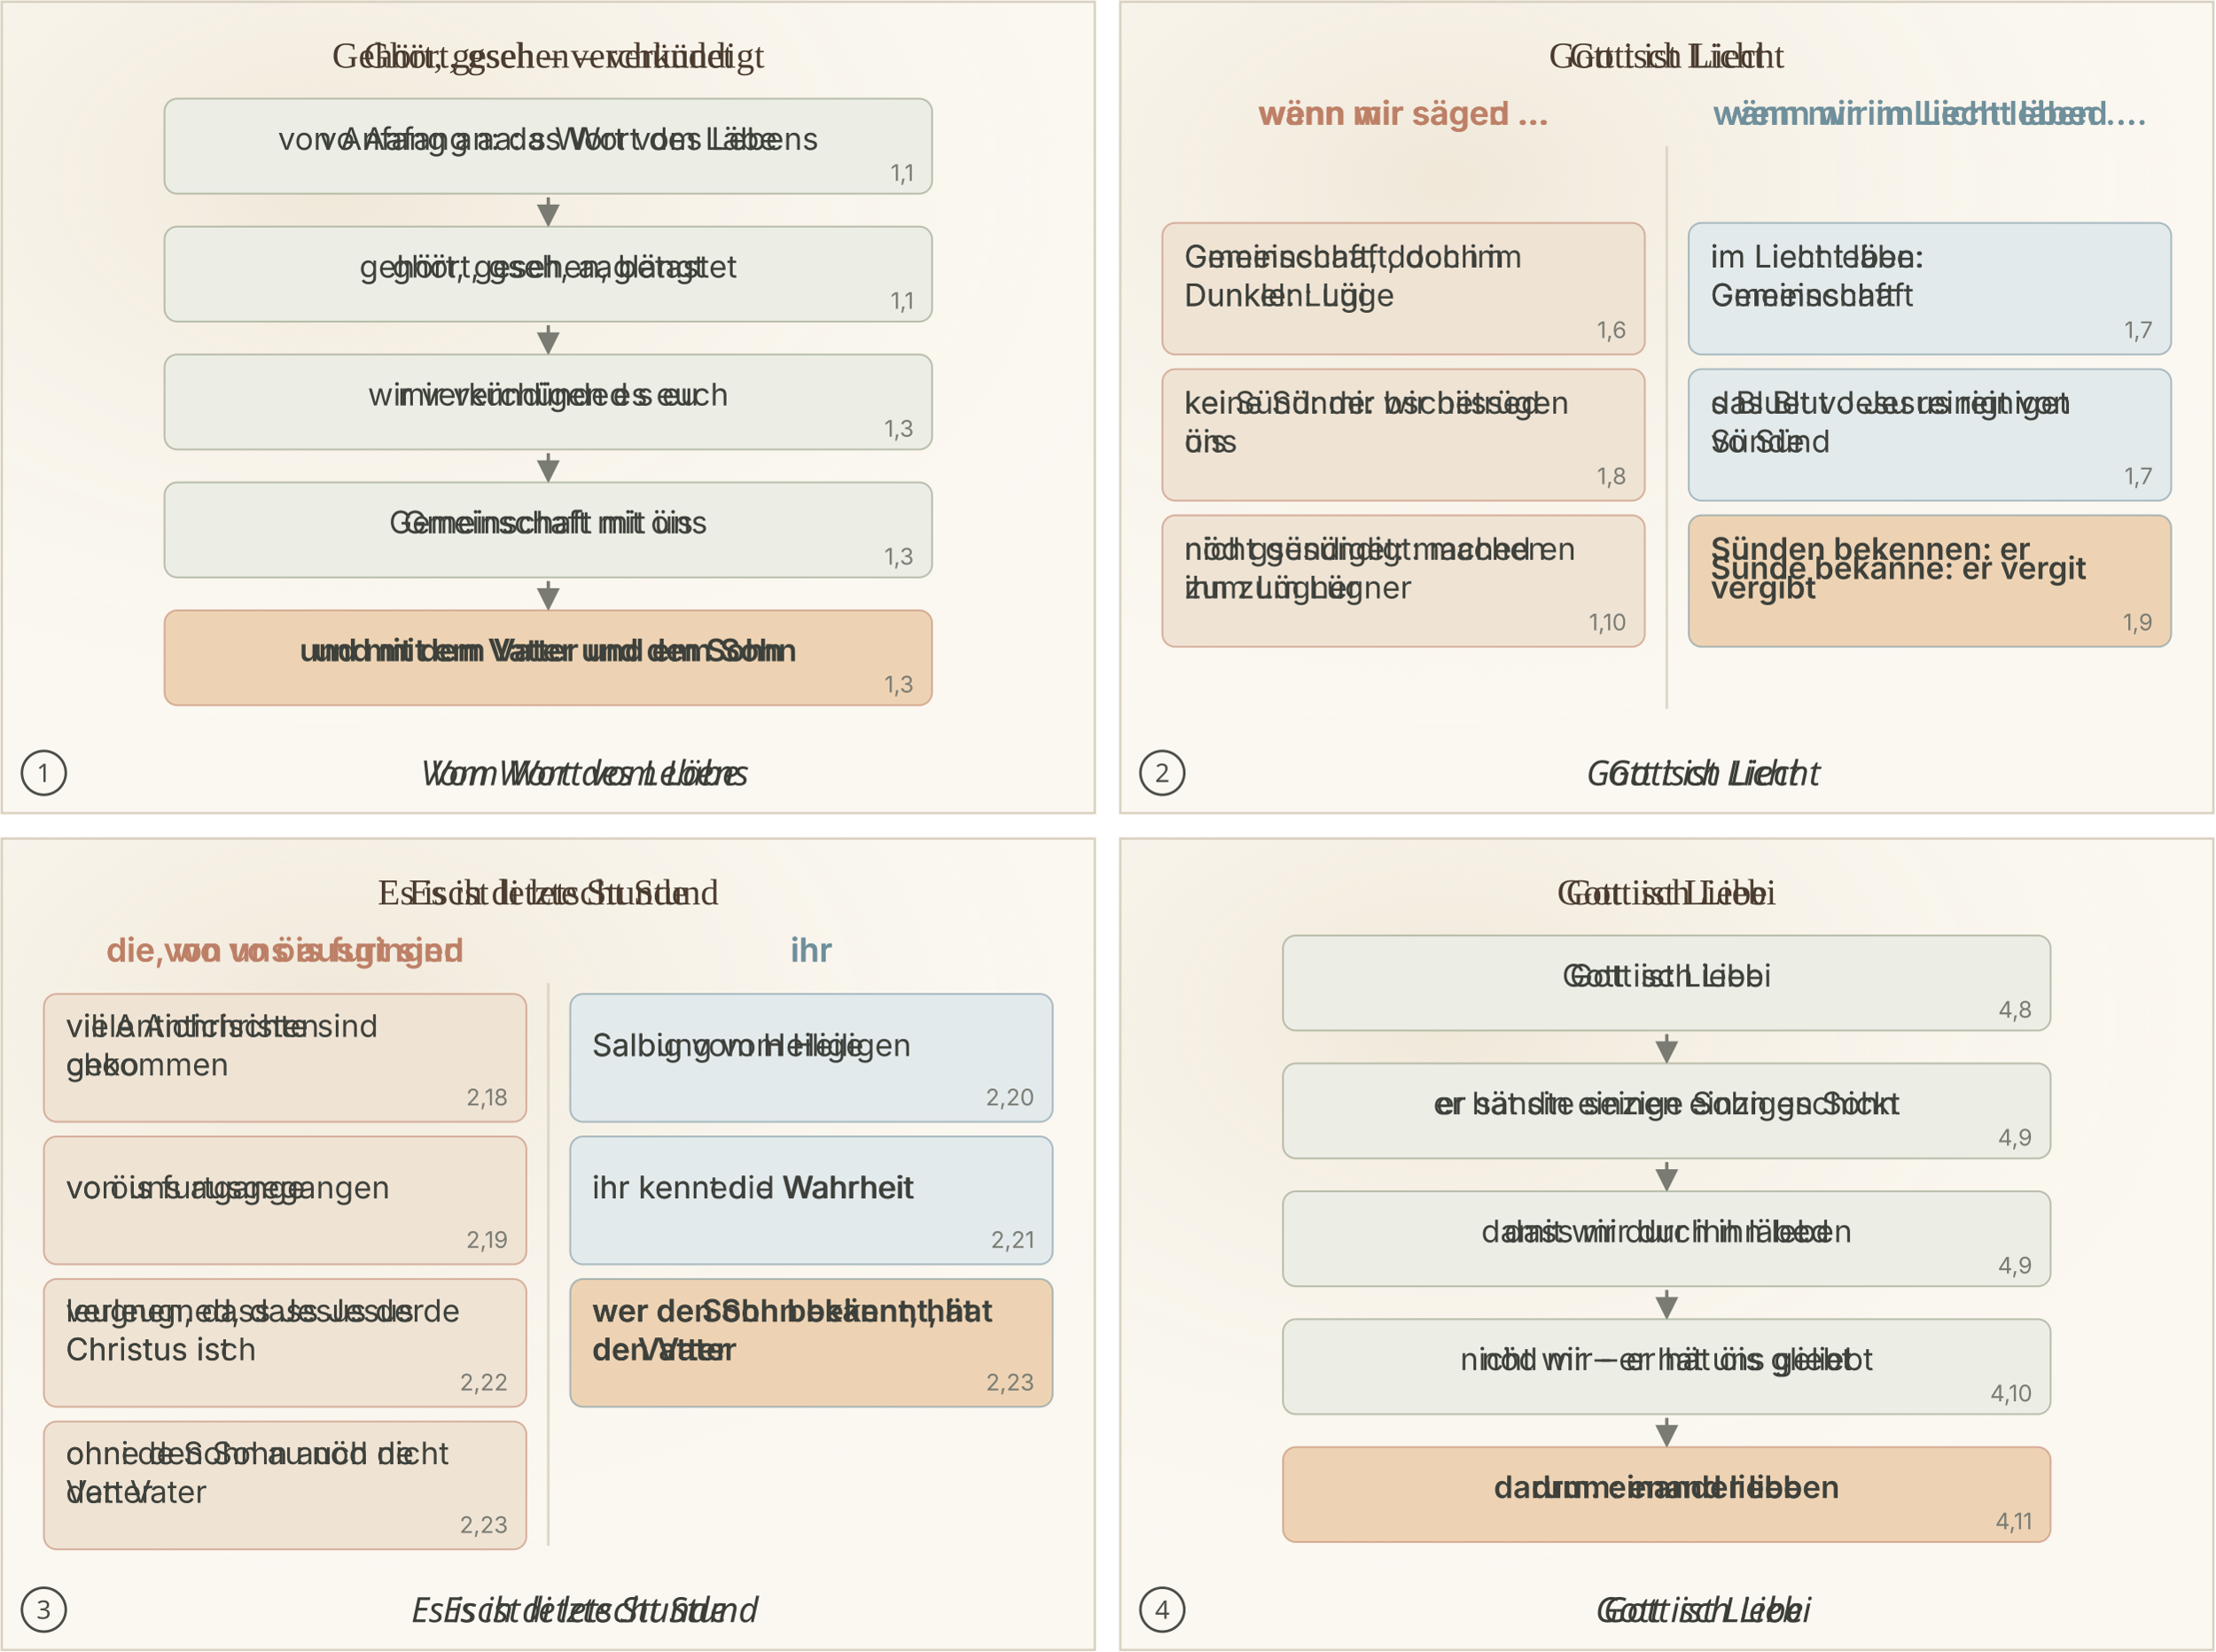
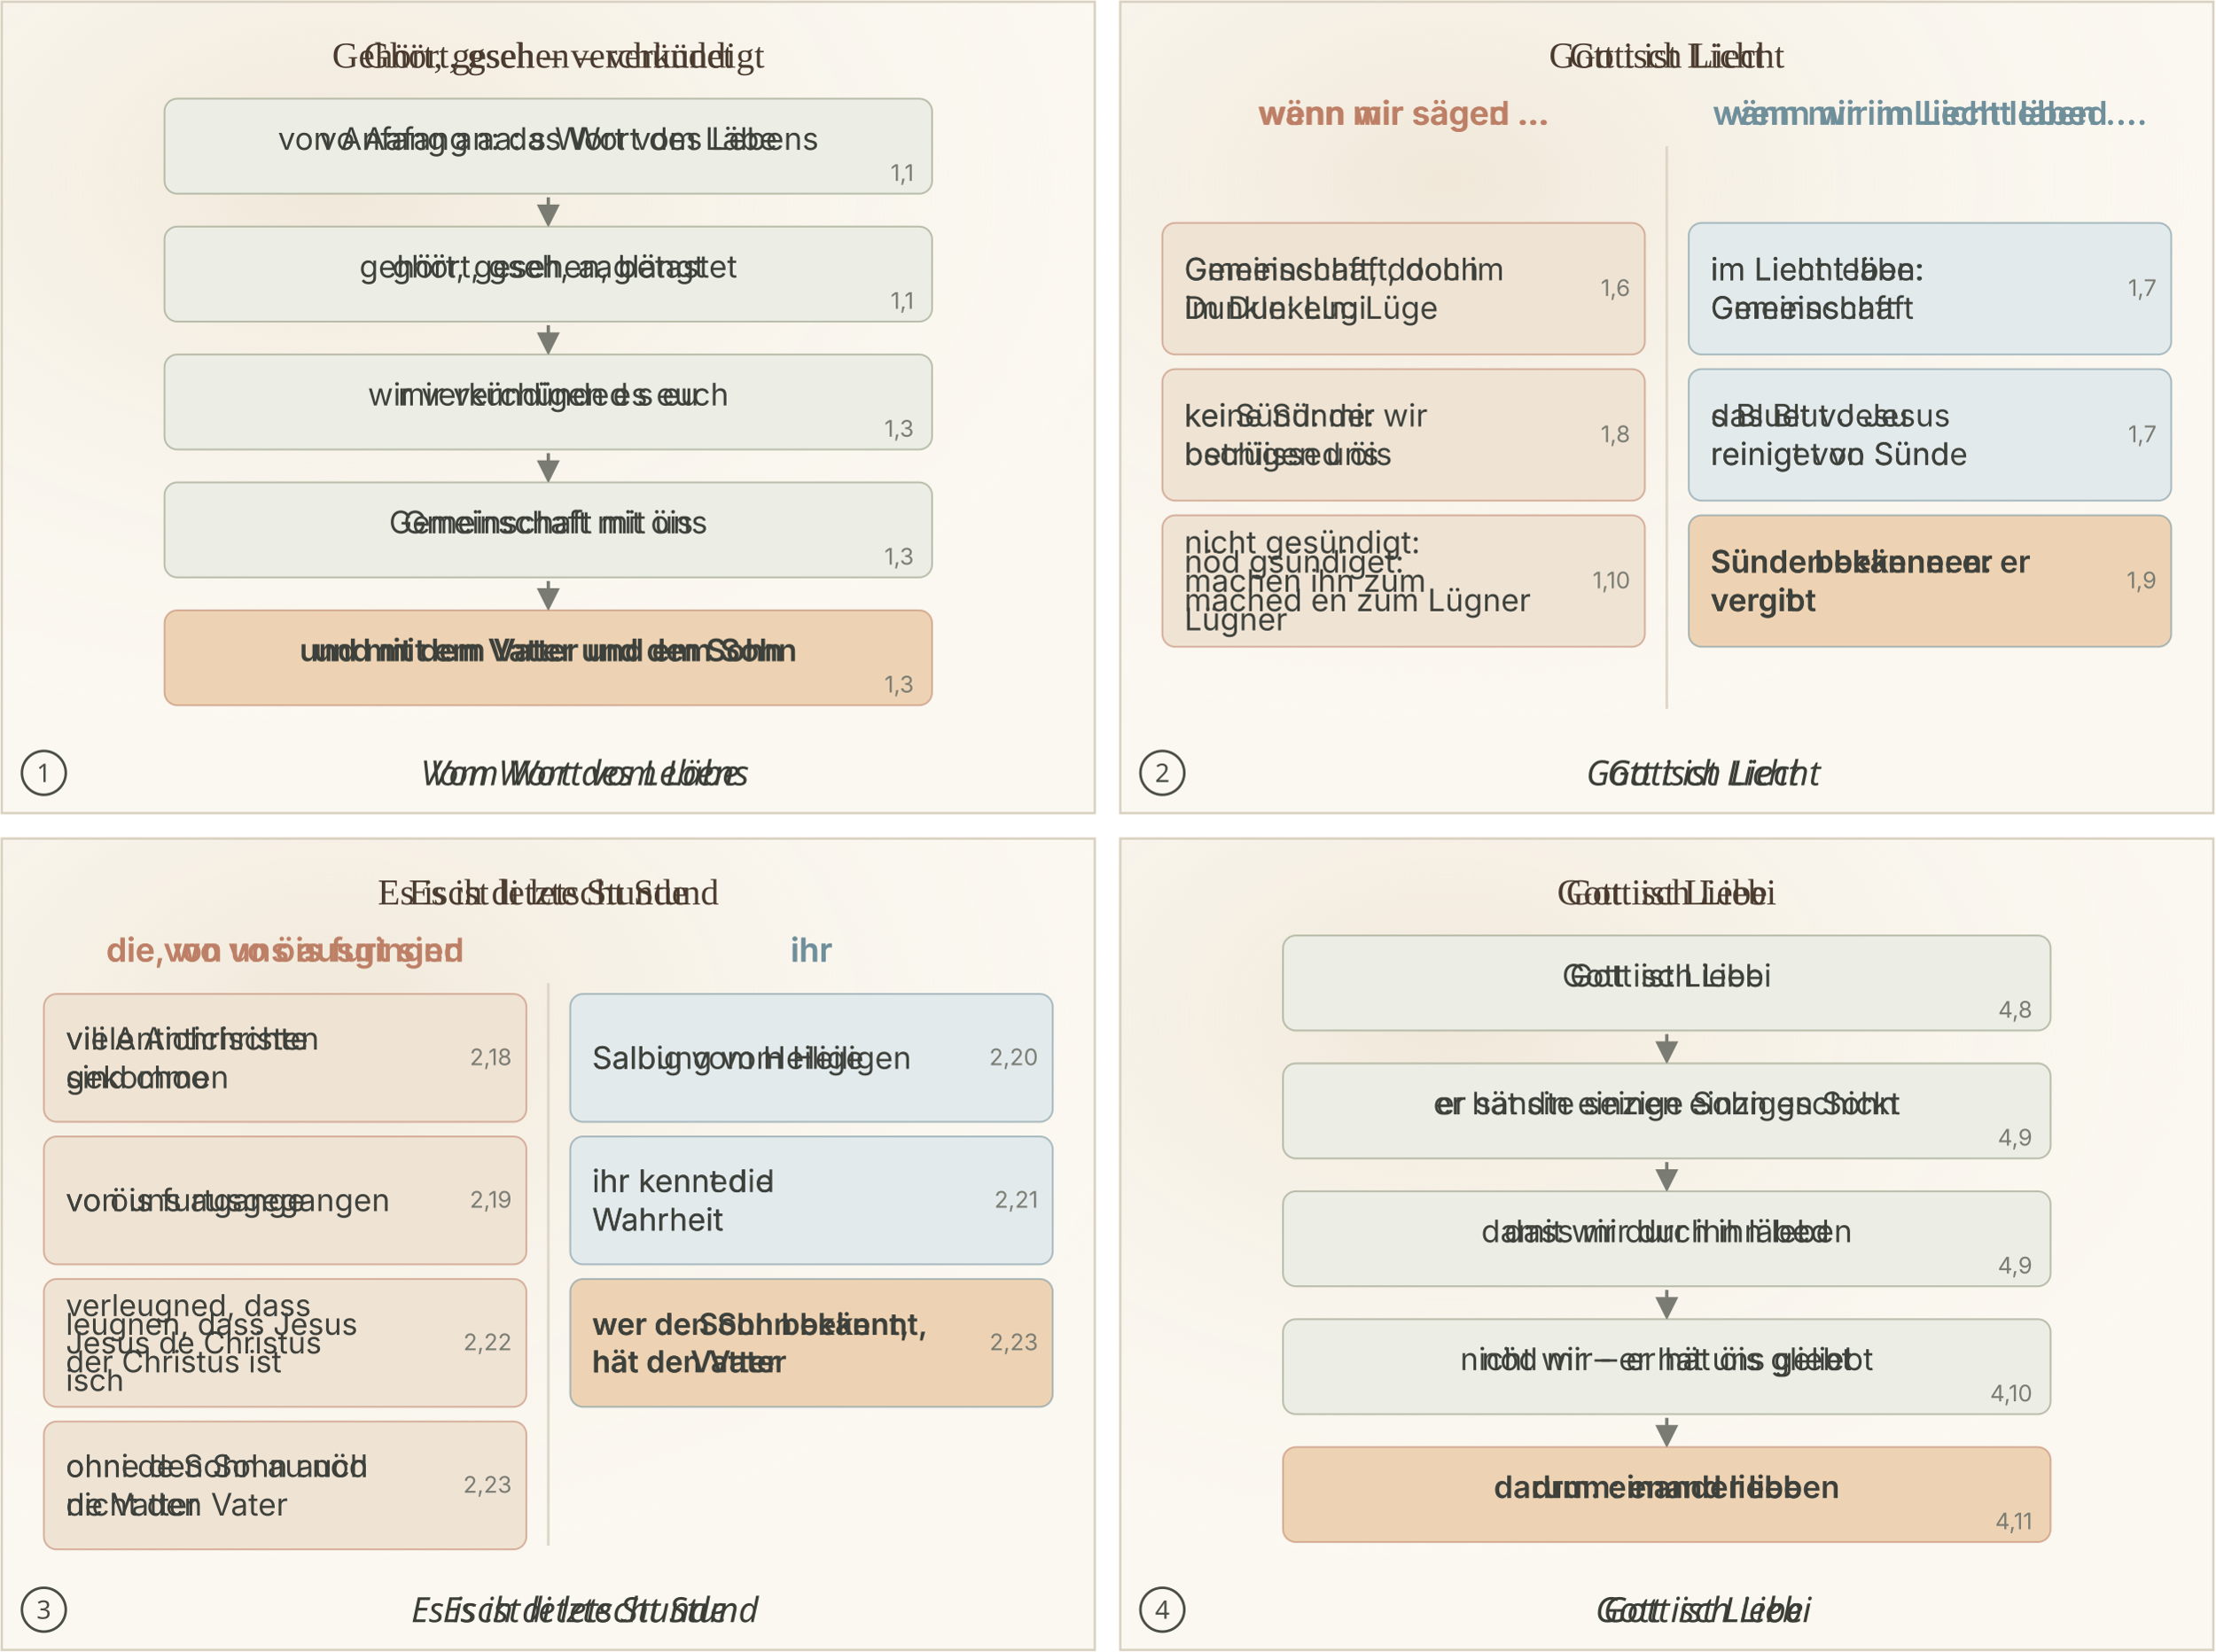
<svg xmlns="http://www.w3.org/2000/svg" viewBox="0 0 1212 904">
  <svg class="ill-tile" data-span="1" data-scene="1JN-B1" x="0" y="0" width="600" height="446" viewBox="0 0 600 446">
    <defs>
      <marker id="sk-pf" viewBox="0 0 10 10" refX="8" refY="5" markerWidth="7" markerHeight="7" orient="auto">
        <path d="M0 0L10 5L0 10z" fill="#7A7C73" />
      </marker>
      <radialGradient id="sk-wash" cx="30%" cy="25%" r="80%">
        <stop offset="0" stop-color="#EFE6D6" stop-opacity=".9" />
        <stop offset="1" stop-color="#FBF8F1" stop-opacity="0" />
      </radialGradient>
+       <radialGradient id="sk-glorie" r="50%">
+         <stop offset=".3" stop-color="#E9B954" stop-opacity=".95" />
+         <stop offset="1" stop-color="#E9B954" stop-opacity="0" />
+       </radialGradient>
+       <filter id="sk-aq" x="-10%" y="-10%" width="120%" height="120%">
+         <feTurbulence type="fractalNoise" baseFrequency=".06" numOctaves="2" seed="7" />
+         <feDisplacementMap in="SourceGraphic" scale="3.5" />
+         <feGaussianBlur stdDeviation=".35" />
+       </filter>
    </defs>
    <rect width="600" height="400" fill="#FBF8F1" />
    <rect width="600" height="400" fill="url(#sk-wash)" />
    <text class="lw lw-de" x="300.0" y="37.0" font-family="Georgia, 'Times New Roman', serif" font-size="20" text-anchor="middle" fill="#4A3B2E" font-weight="400">
      <tspan x="300.0" dy="0.0">Gehört, gesehen – verkündigt</tspan>
    </text>
    <text class="lw lw-gsw" x="300.0" y="37.0" font-family="Georgia, 'Times New Roman', serif" font-size="20" text-anchor="middle" fill="#4A3B2E" font-weight="400">
      <tspan x="300.0" dy="0.0">Ghört, gseh – verchündet</tspan>
    </text>
    <rect x="90" y="54.0" width="420" height="52.0" rx="7" fill="#ECEEE6" stroke="#8A9378" stroke-width="1" stroke-opacity=".55" />
    <text class="lw lw-de" x="300.0" y="82.0" font-family="Inter, Helvetica, Arial, sans-serif" font-size="17" text-anchor="middle" fill="#3E413B" font-weight="400">
      <tspan x="300.0" dy="0.0">von Anfang an: das Wort des Lebens</tspan>
    </text>
    <text class="lw lw-gsw" x="300.0" y="82.0" font-family="Inter, Helvetica, Arial, sans-serif" font-size="17" text-anchor="middle" fill="#3E413B" font-weight="400">
      <tspan x="300.0" dy="0.0">vo Aafang aa: s Wort vom Läbe</tspan>
    </text>
    <text x="500" y="99.0" font-family="Inter, Helvetica, Arial, sans-serif" font-size="12.5" fill="#7A7C73" text-anchor="end">1,1</text>
    <line x1="300.0" y1="108.0" x2="300.0" y2="122.0" stroke="#7A7C73" stroke-width="1.8" marker-end="url(#sk-pf)" />
    <rect x="90" y="124.0" width="420" height="52.0" rx="7" fill="#ECEEE6" stroke="#8A9378" stroke-width="1" stroke-opacity=".55" />
    <text class="lw lw-de" x="300.0" y="151.9" font-family="Inter, Helvetica, Arial, sans-serif" font-size="17" text-anchor="middle" fill="#3E413B" font-weight="400">
      <tspan x="300.0" dy="0.0">gehört, gesehen, betastet</tspan>
    </text>
    <text class="lw lw-gsw" x="300.0" y="151.9" font-family="Inter, Helvetica, Arial, sans-serif" font-size="17" text-anchor="middle" fill="#3E413B" font-weight="400">
      <tspan x="300.0" dy="0.0">ghört, gseh, aaglängt</tspan>
    </text>
    <text x="500" y="169.0" font-family="Inter, Helvetica, Arial, sans-serif" font-size="12.5" fill="#7A7C73" text-anchor="end">1,1</text>
    <line x1="300.0" y1="178.0" x2="300.0" y2="192.0" stroke="#7A7C73" stroke-width="1.8" marker-end="url(#sk-pf)" />
    <rect x="90" y="194.0" width="420" height="52.0" rx="7" fill="#ECEEE6" stroke="#8A9378" stroke-width="1" stroke-opacity=".55" />
    <text class="lw lw-de" x="300.0" y="221.9" font-family="Inter, Helvetica, Arial, sans-serif" font-size="17" text-anchor="middle" fill="#3E413B" font-weight="400">
      <tspan x="300.0" dy="0.0">wir verkündigen es euch</tspan>
    </text>
    <text class="lw lw-gsw" x="300.0" y="221.9" font-family="Inter, Helvetica, Arial, sans-serif" font-size="17" text-anchor="middle" fill="#3E413B" font-weight="400">
      <tspan x="300.0" dy="0.0">mir verchünded s eu</tspan>
    </text>
    <text x="500" y="239.0" font-family="Inter, Helvetica, Arial, sans-serif" font-size="12.5" fill="#7A7C73" text-anchor="end">1,3</text>
    <line x1="300.0" y1="248.0" x2="300.0" y2="262.0" stroke="#7A7C73" stroke-width="1.8" marker-end="url(#sk-pf)" />
    <rect x="90" y="264.0" width="420" height="52.0" rx="7" fill="#ECEEE6" stroke="#8A9378" stroke-width="1" stroke-opacity=".55" />
    <text class="lw lw-de" x="300.0" y="291.9" font-family="Inter, Helvetica, Arial, sans-serif" font-size="17" text-anchor="middle" fill="#3E413B" font-weight="400">
      <tspan x="300.0" dy="0.0">Gemeinschaft mit uns</tspan>
    </text>
    <text class="lw lw-gsw" x="300.0" y="291.9" font-family="Inter, Helvetica, Arial, sans-serif" font-size="17" text-anchor="middle" fill="#3E413B" font-weight="400">
      <tspan x="300.0" dy="0.0">Gmeinschaft mit öis</tspan>
    </text>
    <text x="500" y="309.0" font-family="Inter, Helvetica, Arial, sans-serif" font-size="12.5" fill="#7A7C73" text-anchor="end">1,3</text>
    <line x1="300.0" y1="318.0" x2="300.0" y2="332.0" stroke="#7A7C73" stroke-width="1.8" marker-end="url(#sk-pf)" />
    <rect x="90" y="334.0" width="420" height="52.0" rx="7" fill="#EDD3B4" stroke="#BD8067" stroke-width="1" stroke-opacity=".55" />
    <text class="lw lw-de" x="300.0" y="361.9" font-family="Inter, Helvetica, Arial, sans-serif" font-size="17" text-anchor="middle" fill="#3E413B" font-weight="600">
      <tspan x="300.0" dy="0.0">und mit dem Vater und dem Sohn</tspan>
    </text>
    <text class="lw lw-gsw" x="300.0" y="361.9" font-family="Inter, Helvetica, Arial, sans-serif" font-size="17" text-anchor="middle" fill="#3E413B" font-weight="600">
      <tspan x="300.0" dy="0.0">und mit em Vatter und em Sohn</tspan>
    </text>
    <text x="500" y="379.0" font-family="Inter, Helvetica, Arial, sans-serif" font-size="12.5" fill="#7A7C73" text-anchor="end">1,3</text>
    <rect x="0" y="400" width="600" height="46" fill="#FBF8F1" />
    <circle cx="24" cy="423.0" r="12" fill="none" stroke="#4A4D45" stroke-width="1.4" />
    <text x="24" y="428.0" text-anchor="middle" font-family="sans-serif" font-size="14" fill="#4A4D45" class="pn-n">1</text>
    <text class="lw lw-de" x="320.0" y="429.8" text-anchor="middle" font-family="sans-serif" font-size="19" font-style="italic" fill="#3B3D37">Vom Wort des Lebens</text>
    <text class="lw lw-gsw" x="320.0" y="429.8" text-anchor="middle" font-family="sans-serif" font-size="19" font-style="italic" fill="#3B3D37">Vom Wort vom Läbe</text>
    <rect x="1" y="1" width="598" height="444" fill="none" stroke="#D8D0C0" stroke-width="1.2" vector-effect="non-scaling-stroke" />
  </svg>
  <svg class="ill-tile" data-span="1" data-scene="1JN-B2" x="612" y="0" width="600" height="446" viewBox="0 0 600 446">
    <defs>
      <marker id="sk-pf" viewBox="0 0 10 10" refX="8" refY="5" markerWidth="7" markerHeight="7" orient="auto">
        <path d="M0 0L10 5L0 10z" fill="#7A7C73" />
      </marker>
      <radialGradient id="sk-wash" cx="30%" cy="25%" r="80%">
        <stop offset="0" stop-color="#EFE6D6" stop-opacity=".9" />
        <stop offset="1" stop-color="#FBF8F1" stop-opacity="0" />
      </radialGradient>
+       <radialGradient id="sk-glorie" r="50%">
+         <stop offset=".3" stop-color="#E9B954" stop-opacity=".95" />
+         <stop offset="1" stop-color="#E9B954" stop-opacity="0" />
+       </radialGradient>
+       <filter id="sk-aq" x="-10%" y="-10%" width="120%" height="120%">
+         <feTurbulence type="fractalNoise" baseFrequency=".06" numOctaves="2" seed="7" />
+         <feDisplacementMap in="SourceGraphic" scale="3.5" />
+         <feGaussianBlur stdDeviation=".35" />
+       </filter>
    </defs>
    <rect width="600" height="400" fill="#FBF8F1" />
    <rect width="600" height="400" fill="url(#sk-wash)" />
    <text class="lw lw-de" x="300.0" y="37.0" font-family="Georgia, 'Times New Roman', serif" font-size="20" text-anchor="middle" fill="#4A3B2E" font-weight="400">
      <tspan x="300.0" dy="0.0">Gott ist Licht</tspan>
    </text>
    <text class="lw lw-gsw" x="300.0" y="37.0" font-family="Georgia, 'Times New Roman', serif" font-size="20" text-anchor="middle" fill="#4A3B2E" font-weight="400">
      <tspan x="300.0" dy="0.0">Gott isch Liecht</tspan>
    </text>
    <text class="lw lw-de" x="156.0" y="68.3" font-family="Inter, Helvetica, Arial, sans-serif" font-size="18" text-anchor="middle" fill="#BD8067" font-weight="600">
      <tspan x="156.0" dy="0.0">wenn wir sagen …</tspan>
    </text>
    <text class="lw lw-gsw" x="156.0" y="68.3" font-family="Inter, Helvetica, Arial, sans-serif" font-size="18" text-anchor="middle" fill="#BD8067" font-weight="600">
      <tspan x="156.0" dy="0.0">wänn mir säged …</tspan>
    </text>
    <text class="lw lw-de" x="444.0" y="68.3" font-family="Inter, Helvetica, Arial, sans-serif" font-size="18" text-anchor="middle" fill="#6F8F9B" font-weight="600">
      <tspan x="444.0" dy="0.0">wenn wir im Licht leben …</tspan>
    </text>
    <text class="lw lw-gsw" x="444.0" y="68.3" font-family="Inter, Helvetica, Arial, sans-serif" font-size="18" text-anchor="middle" fill="#6F8F9B" font-weight="600">
      <tspan x="444.0" dy="0.0">wänn mir im Liecht läbed …</tspan>
    </text>
    <line x1="300.0" x2="300.0" y1="80" y2="388" stroke="#DDD5C6" stroke-width="1.4" />
    <rect x="24" y="122.0" width="264" height="72" rx="7" fill="#EFE3D4" stroke="#BD8067" stroke-width="1" stroke-opacity=".55" />
-     <text class="lw lw-de" x="36" y="156.9" font-family="Inter, Helvetica, Arial, sans-serif" font-size="17" text-anchor="start" fill="#3E413B" font-weight="400">
-       <tspan x="36" dy="-10.5">Gemeinschaft, doch im</tspan>
-       <tspan x="36" dy="21.1">Dunkeln: Lüge</tspan>
-     </text>
-     <text class="lw lw-gsw" x="36" y="156.9" font-family="Inter, Helvetica, Arial, sans-serif" font-size="17" text-anchor="start" fill="#3E413B" font-weight="400">
+     <text class="lw lw-de" x="36" y="163.9" font-family="Inter, Helvetica, Arial, sans-serif" font-size="17" text-anchor="start" fill="#3E413B" font-weight="400">
+       <tspan x="36" dy="-10.5">Gemeinschaft, doch</tspan>
+       <tspan x="36" dy="21.1">im Dunkeln: Lüge</tspan>
+     </text>
+     <text class="lw lw-gsw" x="36" y="163.9" font-family="Inter, Helvetica, Arial, sans-serif" font-size="17" text-anchor="start" fill="#3E413B" font-weight="400">
      <tspan x="36" dy="-10.5">Gmeinschaft, doch im</tspan>
      <tspan x="36" dy="21.1">Dunkle: Lugi</tspan>
    </text>
-     <text x="278" y="185.0" font-family="Inter, Helvetica, Arial, sans-serif" font-size="12.5" fill="#7A7C73" text-anchor="end">1,6</text>
+     <text x="280" y="162.0" font-family="Inter, Helvetica, Arial, sans-serif" font-size="12.5" fill="#7A7C73" text-anchor="end">1,6</text>
    <rect x="24" y="202.0" width="264" height="72" rx="7" fill="#EFE3D4" stroke="#BD8067" stroke-width="1" stroke-opacity=".55" />
-     <text class="lw lw-de" x="36" y="236.9" font-family="Inter, Helvetica, Arial, sans-serif" font-size="17" text-anchor="start" fill="#3E413B" font-weight="400">
-       <tspan x="36" dy="-10.5">keine Sünde: wir betrügen</tspan>
-       <tspan x="36" dy="21.1">uns</tspan>
-     </text>
-     <text class="lw lw-gsw" x="36" y="236.9" font-family="Inter, Helvetica, Arial, sans-serif" font-size="17" text-anchor="start" fill="#3E413B" font-weight="400">
-       <tspan x="36" dy="-10.5">kei Sünd: mir bschiissed</tspan>
-       <tspan x="36" dy="21.1">öis</tspan>
-     </text>
-     <text x="278" y="265.0" font-family="Inter, Helvetica, Arial, sans-serif" font-size="12.5" fill="#7A7C73" text-anchor="end">1,8</text>
+     <text class="lw lw-de" x="36" y="243.9" font-family="Inter, Helvetica, Arial, sans-serif" font-size="17" text-anchor="start" fill="#3E413B" font-weight="400">
+       <tspan x="36" dy="-10.5">keine Sünde: wir</tspan>
+       <tspan x="36" dy="21.1">betrügen uns</tspan>
+     </text>
+     <text class="lw lw-gsw" x="36" y="243.9" font-family="Inter, Helvetica, Arial, sans-serif" font-size="17" text-anchor="start" fill="#3E413B" font-weight="400">
+       <tspan x="36" dy="-10.5">kei Sünd: mir</tspan>
+       <tspan x="36" dy="21.1">bschiissed öis</tspan>
+     </text>
+     <text x="280" y="242.0" font-family="Inter, Helvetica, Arial, sans-serif" font-size="12.5" fill="#7A7C73" text-anchor="end">1,8</text>
    <rect x="24" y="282.0" width="264" height="72" rx="7" fill="#EFE3D4" stroke="#BD8067" stroke-width="1" stroke-opacity=".55" />
-     <text class="lw lw-de" x="36" y="316.9" font-family="Inter, Helvetica, Arial, sans-serif" font-size="17" text-anchor="start" fill="#3E413B" font-weight="400">
-       <tspan x="36" dy="-10.5">nicht gesündigt: machen</tspan>
-       <tspan x="36" dy="21.1">ihn zum Lügner</tspan>
-     </text>
-     <text class="lw lw-gsw" x="36" y="316.9" font-family="Inter, Helvetica, Arial, sans-serif" font-size="17" text-anchor="start" fill="#3E413B" font-weight="400">
-       <tspan x="36" dy="-10.5">nöd gsündiget: mached en</tspan>
-       <tspan x="36" dy="21.1">zum Lügner</tspan>
-     </text>
-     <text x="278" y="345.0" font-family="Inter, Helvetica, Arial, sans-serif" font-size="12.5" fill="#7A7C73" text-anchor="end">1,10</text>
+     <text class="lw lw-de" x="36" y="323.9" font-family="Inter, Helvetica, Arial, sans-serif" font-size="17" text-anchor="start" fill="#3E413B" font-weight="400">
+       <tspan x="36" dy="-21.1">nicht gesündigt:</tspan>
+       <tspan x="36" dy="21.1">machen ihn zum</tspan>
+       <tspan x="36" dy="21.1">Lügner</tspan>
+     </text>
+     <text class="lw lw-gsw" x="36" y="323.9" font-family="Inter, Helvetica, Arial, sans-serif" font-size="17" text-anchor="start" fill="#3E413B" font-weight="400">
+       <tspan x="36" dy="-10.5">nöd gsündiget:</tspan>
+       <tspan x="36" dy="21.1">mached en zum Lügner</tspan>
+     </text>
+     <text x="280" y="322.0" font-family="Inter, Helvetica, Arial, sans-serif" font-size="12.5" fill="#7A7C73" text-anchor="end">1,10</text>
    <rect x="312" y="122.0" width="264" height="72" rx="7" fill="#E3EAEC" stroke="#6F8F9B" stroke-width="1" stroke-opacity=".55" />
-     <text class="lw lw-de" x="324" y="156.9" font-family="Inter, Helvetica, Arial, sans-serif" font-size="17" text-anchor="start" fill="#3E413B" font-weight="400">
+     <text class="lw lw-de" x="324" y="163.9" font-family="Inter, Helvetica, Arial, sans-serif" font-size="17" text-anchor="start" fill="#3E413B" font-weight="400">
      <tspan x="324" dy="-10.5">im Licht leben:</tspan>
      <tspan x="324" dy="21.1">Gemeinschaft</tspan>
    </text>
-     <text class="lw lw-gsw" x="324" y="156.9" font-family="Inter, Helvetica, Arial, sans-serif" font-size="17" text-anchor="start" fill="#3E413B" font-weight="400">
+     <text class="lw lw-gsw" x="324" y="163.9" font-family="Inter, Helvetica, Arial, sans-serif" font-size="17" text-anchor="start" fill="#3E413B" font-weight="400">
      <tspan x="324" dy="-10.5">im Liecht läbe:</tspan>
      <tspan x="324" dy="21.1">Gmeinschaft</tspan>
    </text>
-     <text x="566" y="185.0" font-family="Inter, Helvetica, Arial, sans-serif" font-size="12.5" fill="#7A7C73" text-anchor="end">1,7</text>
+     <text x="568" y="162.0" font-family="Inter, Helvetica, Arial, sans-serif" font-size="12.5" fill="#7A7C73" text-anchor="end">1,7</text>
    <rect x="312" y="202.0" width="264" height="72" rx="7" fill="#E3EAEC" stroke="#6F8F9B" stroke-width="1" stroke-opacity=".55" />
-     <text class="lw lw-de" x="324" y="236.9" font-family="Inter, Helvetica, Arial, sans-serif" font-size="17" text-anchor="start" fill="#3E413B" font-weight="400">
-       <tspan x="324" dy="-10.5">das Blut Jesu reinigt von</tspan>
-       <tspan x="324" dy="21.1">Sünde</tspan>
-     </text>
-     <text class="lw lw-gsw" x="324" y="236.9" font-family="Inter, Helvetica, Arial, sans-serif" font-size="17" text-anchor="start" fill="#3E413B" font-weight="400">
-       <tspan x="324" dy="-10.5">s Bluet vo Jesus reiniget</tspan>
-       <tspan x="324" dy="21.1">vo Sünd</tspan>
-     </text>
-     <text x="566" y="265.0" font-family="Inter, Helvetica, Arial, sans-serif" font-size="12.5" fill="#7A7C73" text-anchor="end">1,7</text>
+     <text class="lw lw-de" x="324" y="243.9" font-family="Inter, Helvetica, Arial, sans-serif" font-size="17" text-anchor="start" fill="#3E413B" font-weight="400">
+       <tspan x="324" dy="-10.5">das Blut Jesu</tspan>
+       <tspan x="324" dy="21.1">reinigt von Sünde</tspan>
+     </text>
+     <text class="lw lw-gsw" x="324" y="243.9" font-family="Inter, Helvetica, Arial, sans-serif" font-size="17" text-anchor="start" fill="#3E413B" font-weight="400">
+       <tspan x="324" dy="-10.5">s Bluet vo Jesus</tspan>
+       <tspan x="324" dy="21.1">reiniget vo Sünd</tspan>
+     </text>
+     <text x="568" y="242.0" font-family="Inter, Helvetica, Arial, sans-serif" font-size="12.5" fill="#7A7C73" text-anchor="end">1,7</text>
    <rect x="312" y="282.0" width="264" height="72" rx="7" fill="#EDD3B4" stroke="#6F8F9B" stroke-width="1" stroke-opacity=".55" />
-     <text class="lw lw-de" x="324" y="316.9" font-family="Inter, Helvetica, Arial, sans-serif" font-size="17" text-anchor="start" fill="#3E413B" font-weight="600">
+     <text class="lw lw-de" x="324" y="323.9" font-family="Inter, Helvetica, Arial, sans-serif" font-size="17" text-anchor="start" fill="#3E413B" font-weight="600">
      <tspan x="324" dy="-10.5">Sünden bekennen: er</tspan>
      <tspan x="324" dy="21.1">vergibt</tspan>
    </text>
-     <text class="lw lw-gsw" x="324" y="316.9" font-family="Inter, Helvetica, Arial, sans-serif" font-size="17" text-anchor="start" fill="#3E413B" font-weight="600">
-       <tspan x="324" dy="0.0">Sünde bekänne: er vergit</tspan>
-     </text>
-     <text x="566" y="345.0" font-family="Inter, Helvetica, Arial, sans-serif" font-size="12.5" fill="#7A7C73" text-anchor="end">1,9</text>
+     <text class="lw lw-gsw" x="324" y="323.9" font-family="Inter, Helvetica, Arial, sans-serif" font-size="17" text-anchor="start" fill="#3E413B" font-weight="600">
+       <tspan x="324" dy="-10.5">Sünde bekänne: er</tspan>
+       <tspan x="324" dy="21.1">vergit</tspan>
+     </text>
+     <text x="568" y="322.0" font-family="Inter, Helvetica, Arial, sans-serif" font-size="12.5" fill="#7A7C73" text-anchor="end">1,9</text>
    <rect x="0" y="400" width="600" height="46" fill="#FBF8F1" />
    <circle cx="24" cy="423.0" r="12" fill="none" stroke="#4A4D45" stroke-width="1.4" />
    <text x="24" y="428.0" text-anchor="middle" font-family="sans-serif" font-size="14" fill="#4A4D45" class="pn-n">2</text>
    <text class="lw lw-de" x="320.0" y="429.8" text-anchor="middle" font-family="sans-serif" font-size="19" font-style="italic" fill="#3B3D37">Gott ist Licht</text>
    <text class="lw lw-gsw" x="320.0" y="429.8" text-anchor="middle" font-family="sans-serif" font-size="19" font-style="italic" fill="#3B3D37">Gott isch Liecht</text>
    <rect x="1" y="1" width="598" height="444" fill="none" stroke="#D8D0C0" stroke-width="1.2" vector-effect="non-scaling-stroke" />
  </svg>
  <svg class="ill-tile" data-span="1" data-scene="1JN-B3" x="0" y="458" width="600" height="446" viewBox="0 0 600 446">
    <defs>
      <marker id="sk-pf" viewBox="0 0 10 10" refX="8" refY="5" markerWidth="7" markerHeight="7" orient="auto">
        <path d="M0 0L10 5L0 10z" fill="#7A7C73" />
      </marker>
      <radialGradient id="sk-wash" cx="30%" cy="25%" r="80%">
        <stop offset="0" stop-color="#EFE6D6" stop-opacity=".9" />
        <stop offset="1" stop-color="#FBF8F1" stop-opacity="0" />
      </radialGradient>
+       <radialGradient id="sk-glorie" r="50%">
+         <stop offset=".3" stop-color="#E9B954" stop-opacity=".95" />
+         <stop offset="1" stop-color="#E9B954" stop-opacity="0" />
+       </radialGradient>
+       <filter id="sk-aq" x="-10%" y="-10%" width="120%" height="120%">
+         <feTurbulence type="fractalNoise" baseFrequency=".06" numOctaves="2" seed="7" />
+         <feDisplacementMap in="SourceGraphic" scale="3.5" />
+         <feGaussianBlur stdDeviation=".35" />
+       </filter>
    </defs>
    <rect width="600" height="400" fill="#FBF8F1" />
    <rect width="600" height="400" fill="url(#sk-wash)" />
    <text class="lw lw-de" x="300.0" y="37.0" font-family="Georgia, 'Times New Roman', serif" font-size="20" text-anchor="middle" fill="#4A3B2E" font-weight="400">
      <tspan x="300.0" dy="0.0">Es ist letzte Stunde</tspan>
    </text>
    <text class="lw lw-gsw" x="300.0" y="37.0" font-family="Georgia, 'Times New Roman', serif" font-size="20" text-anchor="middle" fill="#4A3B2E" font-weight="400">
      <tspan x="300.0" dy="0.0">Es isch di letscht Stund</tspan>
    </text>
    <text class="lw lw-de" x="156.0" y="68.3" font-family="Inter, Helvetica, Arial, sans-serif" font-size="18" text-anchor="middle" fill="#BD8067" font-weight="600">
      <tspan x="156.0" dy="0.0">die von uns ausgingen</tspan>
    </text>
    <text class="lw lw-gsw" x="156.0" y="68.3" font-family="Inter, Helvetica, Arial, sans-serif" font-size="18" text-anchor="middle" fill="#BD8067" font-weight="600">
      <tspan x="156.0" dy="0.0">die, wo vo öis furt sind</tspan>
    </text>
    <text class="lw lw-de" x="444.0" y="68.3" font-family="Inter, Helvetica, Arial, sans-serif" font-size="18" text-anchor="middle" fill="#6F8F9B" font-weight="600">
      <tspan x="444.0" dy="0.0">ihr</tspan>
    </text>
    <text class="lw lw-gsw" x="444.0" y="68.3" font-family="Inter, Helvetica, Arial, sans-serif" font-size="18" text-anchor="middle" fill="#6F8F9B" font-weight="600">
      <tspan x="444.0" dy="0.0">ihr</tspan>
    </text>
    <line x1="300.0" x2="300.0" y1="80" y2="388" stroke="#DDD5C6" stroke-width="1.4" />
    <rect x="24" y="86.0" width="264" height="70.0" rx="7" fill="#EFE3D4" stroke="#BD8067" stroke-width="1" stroke-opacity=".55" />
-     <text class="lw lw-de" x="36" y="120.0" font-family="Inter, Helvetica, Arial, sans-serif" font-size="17" text-anchor="start" fill="#3E413B" font-weight="400">
+     <text class="lw lw-de" x="36" y="127.0" font-family="Inter, Helvetica, Arial, sans-serif" font-size="17" text-anchor="start" fill="#3E413B" font-weight="400">
      <tspan x="36" dy="-10.5">viele Antichristen</tspan>
      <tspan x="36" dy="21.1">gekommen</tspan>
    </text>
-     <text class="lw lw-gsw" x="36" y="120.0" font-family="Inter, Helvetica, Arial, sans-serif" font-size="17" text-anchor="start" fill="#3E413B" font-weight="400">
-       <tspan x="36" dy="-10.5">vili Antichrischte sind</tspan>
-       <tspan x="36" dy="21.1">choo</tspan>
-     </text>
-     <text x="278" y="147.0" font-family="Inter, Helvetica, Arial, sans-serif" font-size="12.5" fill="#7A7C73" text-anchor="end">2,18</text>
+     <text class="lw lw-gsw" x="36" y="127.0" font-family="Inter, Helvetica, Arial, sans-serif" font-size="17" text-anchor="start" fill="#3E413B" font-weight="400">
+       <tspan x="36" dy="-10.5">vili Antichrischte</tspan>
+       <tspan x="36" dy="21.1">sind choo</tspan>
+     </text>
+     <text x="280" y="125.0" font-family="Inter, Helvetica, Arial, sans-serif" font-size="12.5" fill="#7A7C73" text-anchor="end">2,18</text>
    <rect x="24" y="164.0" width="264" height="70.0" rx="7" fill="#EFE3D4" stroke="#BD8067" stroke-width="1" stroke-opacity=".55" />
-     <text class="lw lw-de" x="36" y="197.9" font-family="Inter, Helvetica, Arial, sans-serif" font-size="17" text-anchor="start" fill="#3E413B" font-weight="400">
+     <text class="lw lw-de" x="36" y="204.9" font-family="Inter, Helvetica, Arial, sans-serif" font-size="17" text-anchor="start" fill="#3E413B" font-weight="400">
      <tspan x="36" dy="0.0">von uns ausgegangen</tspan>
    </text>
-     <text class="lw lw-gsw" x="36" y="197.9" font-family="Inter, Helvetica, Arial, sans-serif" font-size="17" text-anchor="start" fill="#3E413B" font-weight="400">
+     <text class="lw lw-gsw" x="36" y="204.9" font-family="Inter, Helvetica, Arial, sans-serif" font-size="17" text-anchor="start" fill="#3E413B" font-weight="400">
      <tspan x="36" dy="0.0">vo öis furtgange</tspan>
    </text>
-     <text x="278" y="225.0" font-family="Inter, Helvetica, Arial, sans-serif" font-size="12.5" fill="#7A7C73" text-anchor="end">2,19</text>
+     <text x="280" y="203.0" font-family="Inter, Helvetica, Arial, sans-serif" font-size="12.5" fill="#7A7C73" text-anchor="end">2,19</text>
    <rect x="24" y="242.0" width="264" height="70.0" rx="7" fill="#EFE3D4" stroke="#BD8067" stroke-width="1" stroke-opacity=".55" />
-     <text class="lw lw-de" x="36" y="275.9" font-family="Inter, Helvetica, Arial, sans-serif" font-size="17" text-anchor="start" fill="#3E413B" font-weight="400">
-       <tspan x="36" dy="-10.5">leugnen, dass Jesus der</tspan>
-       <tspan x="36" dy="21.1">Christus ist</tspan>
-     </text>
-     <text class="lw lw-gsw" x="36" y="275.9" font-family="Inter, Helvetica, Arial, sans-serif" font-size="17" text-anchor="start" fill="#3E413B" font-weight="400">
-       <tspan x="36" dy="-10.5">verleugned, dass Jesus de</tspan>
-       <tspan x="36" dy="21.1">Christus isch</tspan>
-     </text>
-     <text x="278" y="303.0" font-family="Inter, Helvetica, Arial, sans-serif" font-size="12.5" fill="#7A7C73" text-anchor="end">2,22</text>
+     <text class="lw lw-de" x="36" y="282.8" font-family="Inter, Helvetica, Arial, sans-serif" font-size="16.5" text-anchor="start" fill="#3E413B" font-weight="400">
+       <tspan x="36" dy="-10.2">leugnen, dass Jesus</tspan>
+       <tspan x="36" dy="20.5">der Christus ist</tspan>
+     </text>
+     <text class="lw lw-gsw" x="36" y="282.8" font-family="Inter, Helvetica, Arial, sans-serif" font-size="16.5" text-anchor="start" fill="#3E413B" font-weight="400">
+       <tspan x="36" dy="-20.5">verleugned, dass</tspan>
+       <tspan x="36" dy="20.5">Jesus de Christus</tspan>
+       <tspan x="36" dy="20.5">isch</tspan>
+     </text>
+     <text x="280" y="281.0" font-family="Inter, Helvetica, Arial, sans-serif" font-size="12.5" fill="#7A7C73" text-anchor="end">2,22</text>
    <rect x="24" y="320.0" width="264" height="70.0" rx="7" fill="#EFE3D4" stroke="#BD8067" stroke-width="1" stroke-opacity=".55" />
-     <text class="lw lw-de" x="36" y="353.9" font-family="Inter, Helvetica, Arial, sans-serif" font-size="17" text-anchor="start" fill="#3E413B" font-weight="400">
-       <tspan x="36" dy="-10.5">ohne den Sohn auch nicht</tspan>
-       <tspan x="36" dy="21.1">den Vater</tspan>
-     </text>
-     <text class="lw lw-gsw" x="36" y="353.9" font-family="Inter, Helvetica, Arial, sans-serif" font-size="17" text-anchor="start" fill="#3E413B" font-weight="400">
-       <tspan x="36" dy="-10.5">ohni de Sohn au nöd de</tspan>
-       <tspan x="36" dy="21.1">Vatter</tspan>
-     </text>
-     <text x="278" y="381.0" font-family="Inter, Helvetica, Arial, sans-serif" font-size="12.5" fill="#7A7C73" text-anchor="end">2,23</text>
+     <text class="lw lw-de" x="36" y="360.9" font-family="Inter, Helvetica, Arial, sans-serif" font-size="17" text-anchor="start" fill="#3E413B" font-weight="400">
+       <tspan x="36" dy="-10.5">ohne den Sohn auch</tspan>
+       <tspan x="36" dy="21.1">nicht den Vater</tspan>
+     </text>
+     <text class="lw lw-gsw" x="36" y="360.9" font-family="Inter, Helvetica, Arial, sans-serif" font-size="17" text-anchor="start" fill="#3E413B" font-weight="400">
+       <tspan x="36" dy="-10.5">ohni de Sohn au nöd</tspan>
+       <tspan x="36" dy="21.1">de Vatter</tspan>
+     </text>
+     <text x="280" y="359.0" font-family="Inter, Helvetica, Arial, sans-serif" font-size="12.5" fill="#7A7C73" text-anchor="end">2,23</text>
    <rect x="312" y="86.0" width="264" height="70.0" rx="7" fill="#E3EAEC" stroke="#6F8F9B" stroke-width="1" stroke-opacity=".55" />
-     <text class="lw lw-de" x="324" y="120.0" font-family="Inter, Helvetica, Arial, sans-serif" font-size="17" text-anchor="start" fill="#3E413B" font-weight="400">
+     <text class="lw lw-de" x="324" y="127.0" font-family="Inter, Helvetica, Arial, sans-serif" font-size="17" text-anchor="start" fill="#3E413B" font-weight="400">
      <tspan x="324" dy="0.0">Salbung vom Heiligen</tspan>
    </text>
-     <text class="lw lw-gsw" x="324" y="120.0" font-family="Inter, Helvetica, Arial, sans-serif" font-size="17" text-anchor="start" fill="#3E413B" font-weight="400">
+     <text class="lw lw-gsw" x="324" y="127.0" font-family="Inter, Helvetica, Arial, sans-serif" font-size="17" text-anchor="start" fill="#3E413B" font-weight="400">
      <tspan x="324" dy="0.0">Salbig vom Heilige</tspan>
    </text>
-     <text x="566" y="147.0" font-family="Inter, Helvetica, Arial, sans-serif" font-size="12.5" fill="#7A7C73" text-anchor="end">2,20</text>
+     <text x="568" y="125.0" font-family="Inter, Helvetica, Arial, sans-serif" font-size="12.5" fill="#7A7C73" text-anchor="end">2,20</text>
    <rect x="312" y="164.0" width="264" height="70.0" rx="7" fill="#E3EAEC" stroke="#6F8F9B" stroke-width="1" stroke-opacity=".55" />
-     <text class="lw lw-de" x="324" y="197.9" font-family="Inter, Helvetica, Arial, sans-serif" font-size="17" text-anchor="start" fill="#3E413B" font-weight="400">
-       <tspan x="324" dy="0.0">ihr kennt die Wahrheit</tspan>
-     </text>
-     <text class="lw lw-gsw" x="324" y="197.9" font-family="Inter, Helvetica, Arial, sans-serif" font-size="17" text-anchor="start" fill="#3E413B" font-weight="400">
-       <tspan x="324" dy="0.0">ihr kenned d Wahrheit</tspan>
-     </text>
-     <text x="566" y="225.0" font-family="Inter, Helvetica, Arial, sans-serif" font-size="12.5" fill="#7A7C73" text-anchor="end">2,21</text>
+     <text class="lw lw-de" x="324" y="204.9" font-family="Inter, Helvetica, Arial, sans-serif" font-size="17" text-anchor="start" fill="#3E413B" font-weight="400">
+       <tspan x="324" dy="-10.5">ihr kennt die</tspan>
+       <tspan x="324" dy="21.1">Wahrheit</tspan>
+     </text>
+     <text class="lw lw-gsw" x="324" y="204.9" font-family="Inter, Helvetica, Arial, sans-serif" font-size="17" text-anchor="start" fill="#3E413B" font-weight="400">
+       <tspan x="324" dy="-10.5">ihr kenned d</tspan>
+       <tspan x="324" dy="21.1">Wahrheit</tspan>
+     </text>
+     <text x="568" y="203.0" font-family="Inter, Helvetica, Arial, sans-serif" font-size="12.5" fill="#7A7C73" text-anchor="end">2,21</text>
    <rect x="312" y="242.0" width="264" height="70.0" rx="7" fill="#EDD3B4" stroke="#6F8F9B" stroke-width="1" stroke-opacity=".55" />
-     <text class="lw lw-de" x="324" y="275.9" font-family="Inter, Helvetica, Arial, sans-serif" font-size="17" text-anchor="start" fill="#3E413B" font-weight="600">
-       <tspan x="324" dy="-10.5">wer den Sohn bekennt, hat</tspan>
-       <tspan x="324" dy="21.1">den Vater</tspan>
-     </text>
-     <text class="lw lw-gsw" x="324" y="275.9" font-family="Inter, Helvetica, Arial, sans-serif" font-size="17" text-anchor="start" fill="#3E413B" font-weight="600">
-       <tspan x="324" dy="-10.5">wer de Sohn bekännt, hät</tspan>
-       <tspan x="324" dy="21.1">de Vatter</tspan>
-     </text>
-     <text x="566" y="303.0" font-family="Inter, Helvetica, Arial, sans-serif" font-size="12.5" fill="#7A7C73" text-anchor="end">2,23</text>
+     <text class="lw lw-de" x="324" y="282.8" font-family="Inter, Helvetica, Arial, sans-serif" font-size="16.5" text-anchor="start" fill="#3E413B" font-weight="600">
+       <tspan x="324" dy="-10.2">wer den Sohn bekennt,</tspan>
+       <tspan x="324" dy="20.5">hat den Vater</tspan>
+     </text>
+     <text class="lw lw-gsw" x="324" y="282.8" font-family="Inter, Helvetica, Arial, sans-serif" font-size="16.5" text-anchor="start" fill="#3E413B" font-weight="600">
+       <tspan x="324" dy="-10.2">wer de Sohn bekännt,</tspan>
+       <tspan x="324" dy="20.5">hät de Vatter</tspan>
+     </text>
+     <text x="568" y="281.0" font-family="Inter, Helvetica, Arial, sans-serif" font-size="12.5" fill="#7A7C73" text-anchor="end">2,23</text>
    <rect x="0" y="400" width="600" height="46" fill="#FBF8F1" />
    <circle cx="24" cy="423.0" r="12" fill="none" stroke="#4A4D45" stroke-width="1.4" />
    <text x="24" y="428.0" text-anchor="middle" font-family="sans-serif" font-size="14" fill="#4A4D45" class="pn-n">3</text>
    <text class="lw lw-de" x="320.0" y="429.8" text-anchor="middle" font-family="sans-serif" font-size="19" font-style="italic" fill="#3B3D37">Es ist letzte Stunde</text>
    <text class="lw lw-gsw" x="320.0" y="429.8" text-anchor="middle" font-family="sans-serif" font-size="19" font-style="italic" fill="#3B3D37">Es isch di letscht Stund</text>
    <rect x="1" y="1" width="598" height="444" fill="none" stroke="#D8D0C0" stroke-width="1.2" vector-effect="non-scaling-stroke" />
  </svg>
  <svg class="ill-tile" data-span="1" data-scene="1JN-B4" x="612" y="458" width="600" height="446" viewBox="0 0 600 446">
    <defs>
      <marker id="sk-pf" viewBox="0 0 10 10" refX="8" refY="5" markerWidth="7" markerHeight="7" orient="auto">
        <path d="M0 0L10 5L0 10z" fill="#7A7C73" />
      </marker>
      <radialGradient id="sk-wash" cx="30%" cy="25%" r="80%">
        <stop offset="0" stop-color="#EFE6D6" stop-opacity=".9" />
        <stop offset="1" stop-color="#FBF8F1" stop-opacity="0" />
      </radialGradient>
+       <radialGradient id="sk-glorie" r="50%">
+         <stop offset=".3" stop-color="#E9B954" stop-opacity=".95" />
+         <stop offset="1" stop-color="#E9B954" stop-opacity="0" />
+       </radialGradient>
+       <filter id="sk-aq" x="-10%" y="-10%" width="120%" height="120%">
+         <feTurbulence type="fractalNoise" baseFrequency=".06" numOctaves="2" seed="7" />
+         <feDisplacementMap in="SourceGraphic" scale="3.5" />
+         <feGaussianBlur stdDeviation=".35" />
+       </filter>
    </defs>
    <rect width="600" height="400" fill="#FBF8F1" />
    <rect width="600" height="400" fill="url(#sk-wash)" />
    <text class="lw lw-de" x="300.0" y="37.0" font-family="Georgia, 'Times New Roman', serif" font-size="20" text-anchor="middle" fill="#4A3B2E" font-weight="400">
      <tspan x="300.0" dy="0.0">Gott ist Liebe</tspan>
    </text>
    <text class="lw lw-gsw" x="300.0" y="37.0" font-family="Georgia, 'Times New Roman', serif" font-size="20" text-anchor="middle" fill="#4A3B2E" font-weight="400">
      <tspan x="300.0" dy="0.0">Gott isch Liebi</tspan>
    </text>
    <rect x="90" y="54.0" width="420" height="52.0" rx="7" fill="#ECEEE6" stroke="#8A9378" stroke-width="1" stroke-opacity=".55" />
    <text class="lw lw-de" x="300.0" y="82.0" font-family="Inter, Helvetica, Arial, sans-serif" font-size="17" text-anchor="middle" fill="#3E413B" font-weight="400">
      <tspan x="300.0" dy="0.0">Gott ist Liebe</tspan>
    </text>
    <text class="lw lw-gsw" x="300.0" y="82.0" font-family="Inter, Helvetica, Arial, sans-serif" font-size="17" text-anchor="middle" fill="#3E413B" font-weight="400">
      <tspan x="300.0" dy="0.0">Gott isch Liebi</tspan>
    </text>
    <text x="500" y="99.0" font-family="Inter, Helvetica, Arial, sans-serif" font-size="12.5" fill="#7A7C73" text-anchor="end">4,8</text>
    <line x1="300.0" y1="108.0" x2="300.0" y2="122.0" stroke="#7A7C73" stroke-width="1.8" marker-end="url(#sk-pf)" />
    <rect x="90" y="124.0" width="420" height="52.0" rx="7" fill="#ECEEE6" stroke="#8A9378" stroke-width="1" stroke-opacity=".55" />
    <text class="lw lw-de" x="300.0" y="151.9" font-family="Inter, Helvetica, Arial, sans-serif" font-size="17" text-anchor="middle" fill="#3E413B" font-weight="400">
      <tspan x="300.0" dy="0.0">er sandte seinen einzigen Sohn</tspan>
    </text>
    <text class="lw lw-gsw" x="300.0" y="151.9" font-family="Inter, Helvetica, Arial, sans-serif" font-size="17" text-anchor="middle" fill="#3E413B" font-weight="400">
      <tspan x="300.0" dy="0.0">er hät sin einzige Sohn gschickt</tspan>
    </text>
    <text x="500" y="169.0" font-family="Inter, Helvetica, Arial, sans-serif" font-size="12.5" fill="#7A7C73" text-anchor="end">4,9</text>
    <line x1="300.0" y1="178.0" x2="300.0" y2="192.0" stroke="#7A7C73" stroke-width="1.8" marker-end="url(#sk-pf)" />
    <rect x="90" y="194.0" width="420" height="52.0" rx="7" fill="#ECEEE6" stroke="#8A9378" stroke-width="1" stroke-opacity=".55" />
    <text class="lw lw-de" x="300.0" y="221.9" font-family="Inter, Helvetica, Arial, sans-serif" font-size="17" text-anchor="middle" fill="#3E413B" font-weight="400">
      <tspan x="300.0" dy="0.0">damit wir durch ihn leben</tspan>
    </text>
    <text class="lw lw-gsw" x="300.0" y="221.9" font-family="Inter, Helvetica, Arial, sans-serif" font-size="17" text-anchor="middle" fill="#3E413B" font-weight="400">
      <tspan x="300.0" dy="0.0">dass mir dur ihn läbed</tspan>
    </text>
    <text x="500" y="239.0" font-family="Inter, Helvetica, Arial, sans-serif" font-size="12.5" fill="#7A7C73" text-anchor="end">4,9</text>
    <line x1="300.0" y1="248.0" x2="300.0" y2="262.0" stroke="#7A7C73" stroke-width="1.8" marker-end="url(#sk-pf)" />
    <rect x="90" y="264.0" width="420" height="52.0" rx="7" fill="#ECEEE6" stroke="#8A9378" stroke-width="1" stroke-opacity=".55" />
    <text class="lw lw-de" x="300.0" y="291.9" font-family="Inter, Helvetica, Arial, sans-serif" font-size="17" text-anchor="middle" fill="#3E413B" font-weight="400">
      <tspan x="300.0" dy="0.0">nicht wir – er hat uns geliebt</tspan>
    </text>
    <text class="lw lw-gsw" x="300.0" y="291.9" font-family="Inter, Helvetica, Arial, sans-serif" font-size="17" text-anchor="middle" fill="#3E413B" font-weight="400">
      <tspan x="300.0" dy="0.0">nöd mir – er hät öis gliebt</tspan>
    </text>
    <text x="500" y="309.0" font-family="Inter, Helvetica, Arial, sans-serif" font-size="12.5" fill="#7A7C73" text-anchor="end">4,10</text>
    <line x1="300.0" y1="318.0" x2="300.0" y2="332.0" stroke="#7A7C73" stroke-width="1.8" marker-end="url(#sk-pf)" />
    <rect x="90" y="334.0" width="420" height="52.0" rx="7" fill="#EDD3B4" stroke="#BD8067" stroke-width="1" stroke-opacity=".55" />
    <text class="lw lw-de" x="300.0" y="361.9" font-family="Inter, Helvetica, Arial, sans-serif" font-size="17" text-anchor="middle" fill="#3E413B" font-weight="600">
      <tspan x="300.0" dy="0.0">darum: einander lieben</tspan>
    </text>
    <text class="lw lw-gsw" x="300.0" y="361.9" font-family="Inter, Helvetica, Arial, sans-serif" font-size="17" text-anchor="middle" fill="#3E413B" font-weight="600">
      <tspan x="300.0" dy="0.0">drum: enand liebe</tspan>
    </text>
    <text x="500" y="379.0" font-family="Inter, Helvetica, Arial, sans-serif" font-size="12.5" fill="#7A7C73" text-anchor="end">4,11</text>
    <rect x="0" y="400" width="600" height="46" fill="#FBF8F1" />
    <circle cx="24" cy="423.0" r="12" fill="none" stroke="#4A4D45" stroke-width="1.4" />
    <text x="24" y="428.0" text-anchor="middle" font-family="sans-serif" font-size="14" fill="#4A4D45" class="pn-n">4</text>
    <text class="lw lw-de" x="320.0" y="429.8" text-anchor="middle" font-family="sans-serif" font-size="19" font-style="italic" fill="#3B3D37">Gott ist Liebe</text>
    <text class="lw lw-gsw" x="320.0" y="429.8" text-anchor="middle" font-family="sans-serif" font-size="19" font-style="italic" fill="#3B3D37">Gott isch Liebi</text>
    <rect x="1" y="1" width="598" height="444" fill="none" stroke="#D8D0C0" stroke-width="1.2" vector-effect="non-scaling-stroke" />
  </svg>
</svg>
